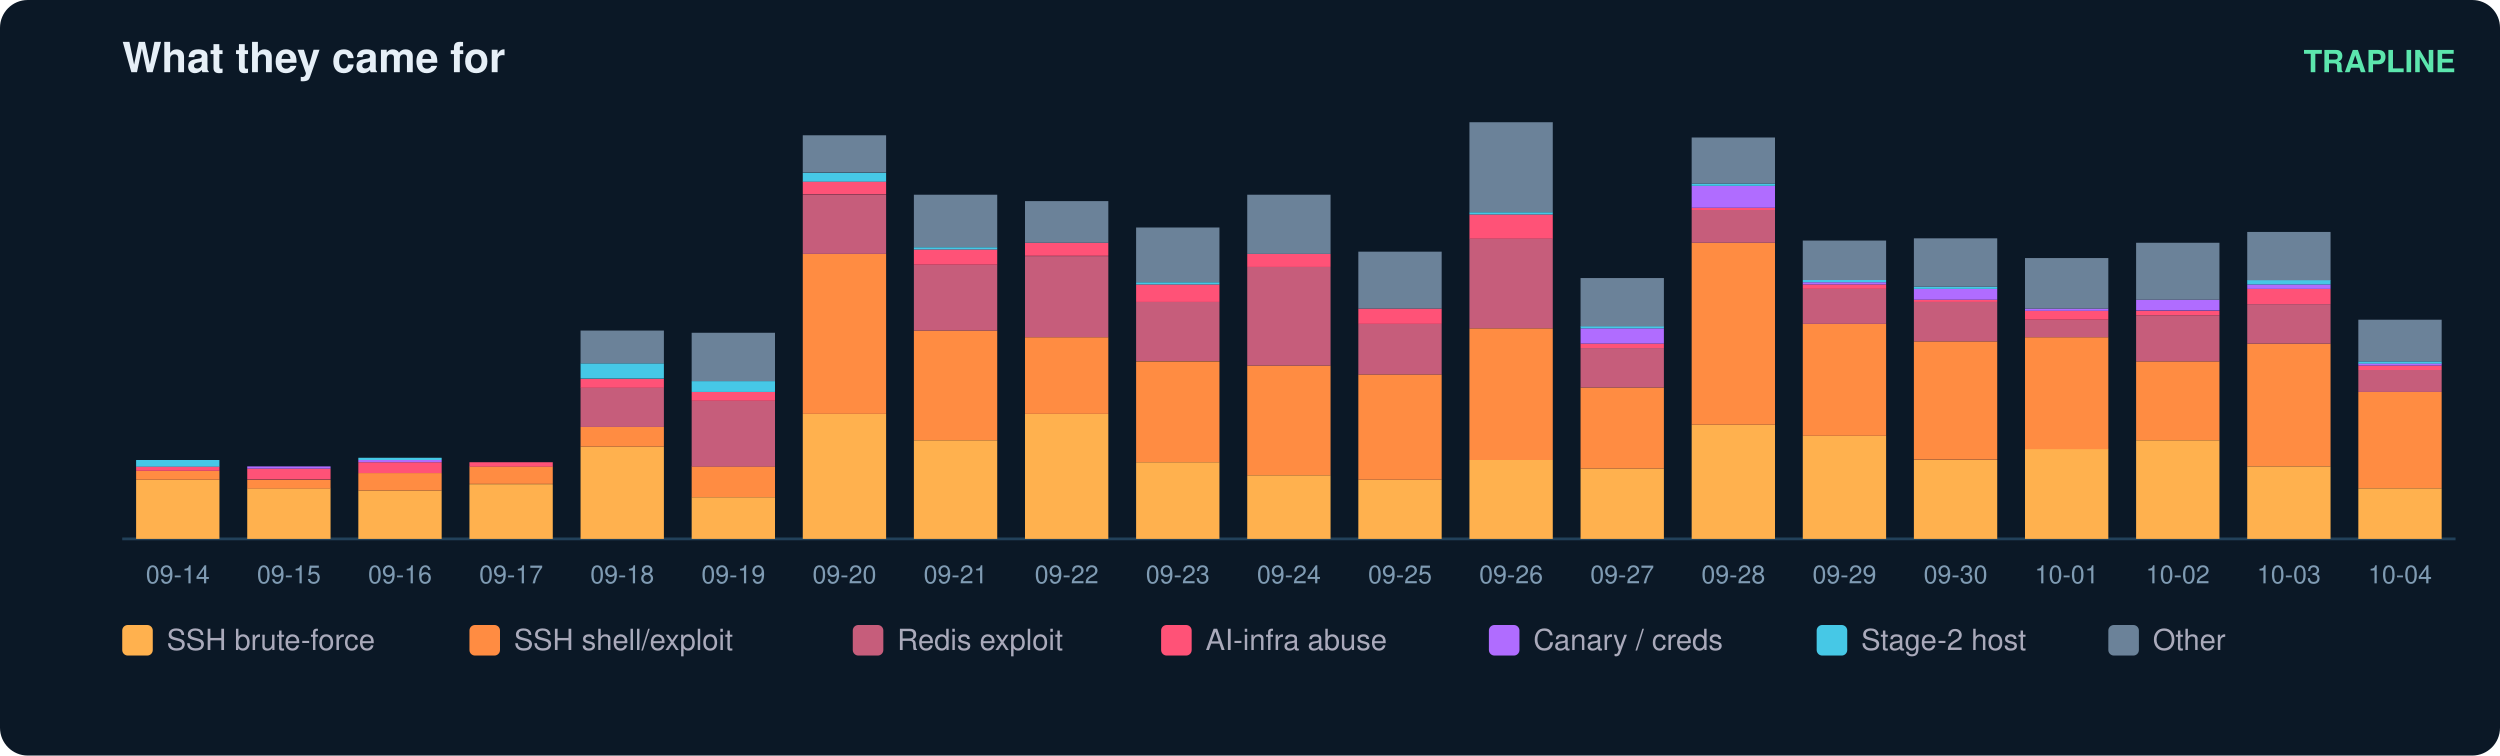
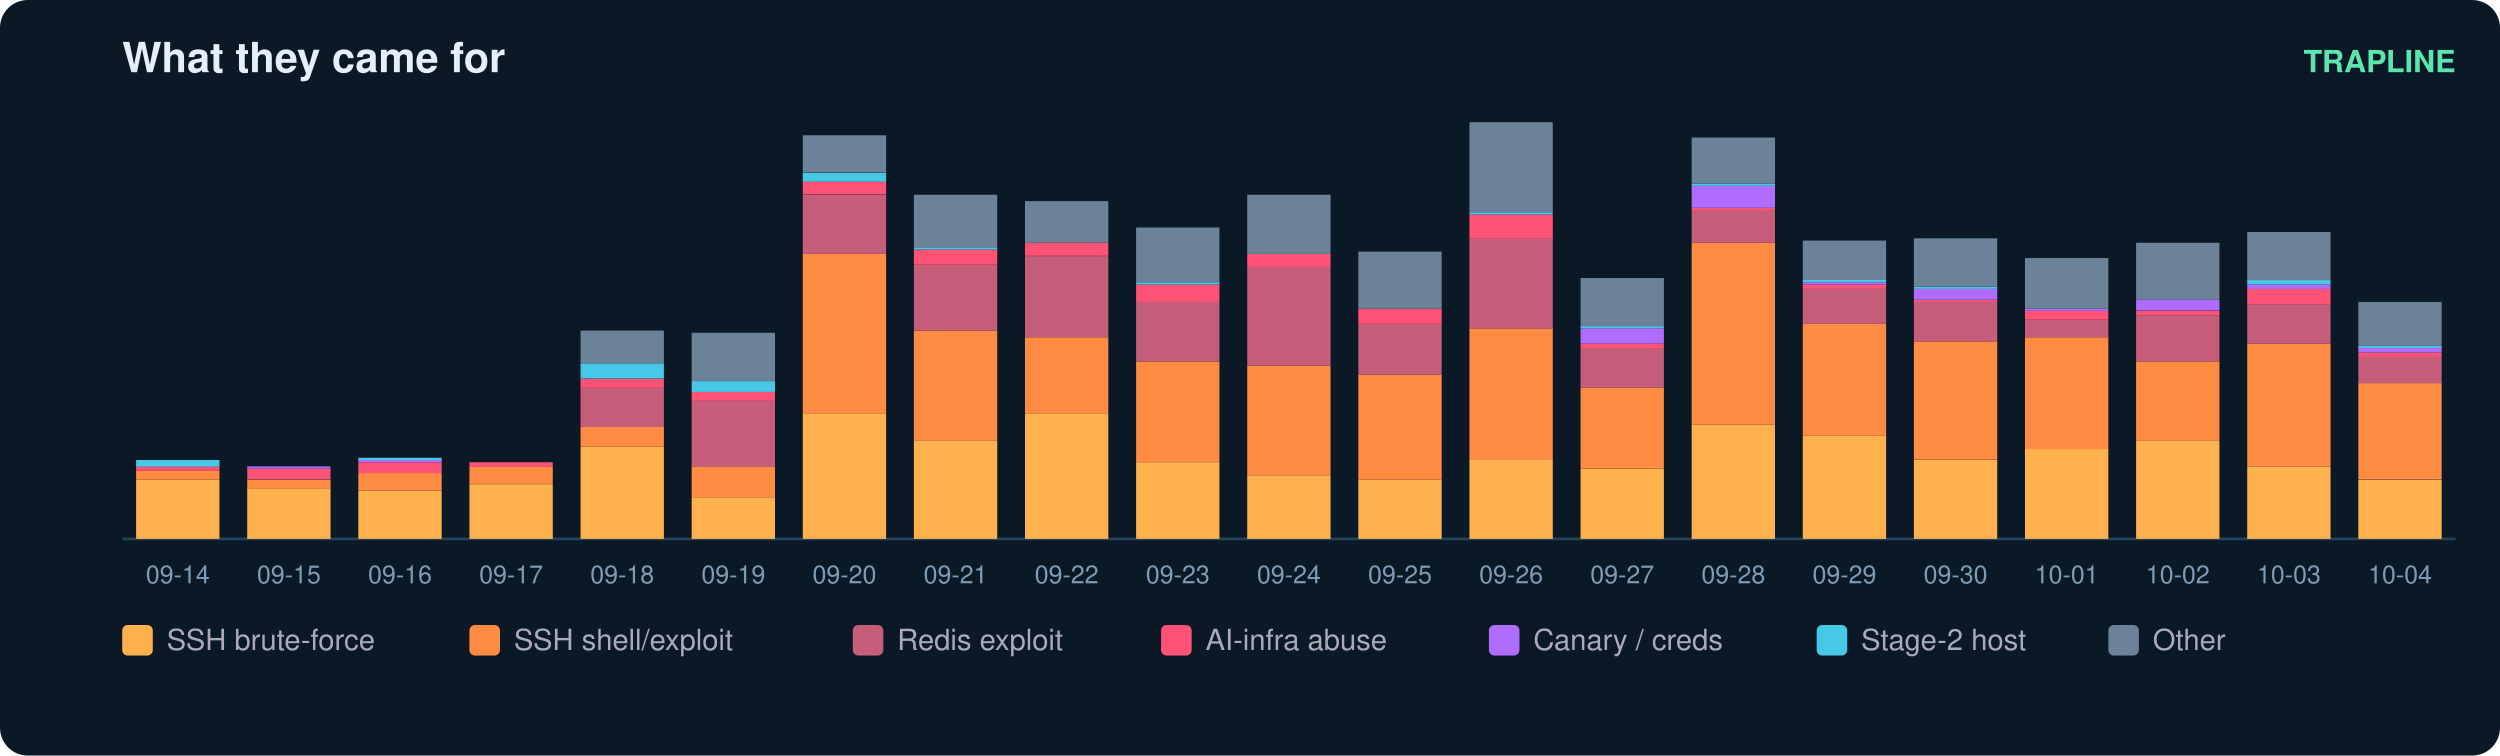
<svg xmlns="http://www.w3.org/2000/svg" width="900" height="272" viewBox="0 0 900 272" font-family="ui-sans-serif,Segoe UI,Helvetica,Arial">
  <rect width="900" height="272" rx="10" fill="#0b1826" />
  <text x="44" y="26" fill="#e6eff7" font-size="15" font-weight="700">What they came for</text>
  <text x="884" y="26" fill="#5ce6ad" font-size="11" text-anchor="end" font-weight="600">TRAPLINE</text>
  <line x1="44" y1="194" x2="884" y2="194" stroke="#22415a" />
  <rect x="49" y="172.7" width="30" height="21.3" fill="#ffb14e" />
  <rect x="49" y="169.5" width="30" height="3.2" fill="#ff8c42" />
  <rect x="49" y="167.9" width="30" height="1.6" fill="#ff5277" />
  <rect x="49" y="165.6" width="30" height="2.4" fill="#46c8e6" />
  <text x="64.0" y="210.0" fill="#7f9bb3" font-size="9" text-anchor="middle">09-14</text>
  <rect x="89" y="175.8" width="30" height="18.2" fill="#ffb14e" />
  <rect x="89" y="172.7" width="30" height="3.2" fill="#ff8c42" />
  <rect x="89" y="168.7" width="30" height="3.9" fill="#ff5277" />
  <rect x="89" y="167.9" width="30" height="0.8" fill="#b06cff" />
  <text x="104.0" y="210.0" fill="#7f9bb3" font-size="9" text-anchor="middle">09-15</text>
  <rect x="129" y="176.6" width="30" height="17.4" fill="#ffb14e" />
  <rect x="129" y="170.3" width="30" height="6.3" fill="#ff8c42" />
  <rect x="129" y="166.4" width="30" height="3.9" fill="#ff5277" />
  <rect x="129" y="165.6" width="30" height="0.8" fill="#b06cff" />
  <rect x="129" y="164.8" width="30" height="0.8" fill="#46c8e6" />
  <text x="144.0" y="210.0" fill="#7f9bb3" font-size="9" text-anchor="middle">09-16</text>
  <rect x="169" y="174.3" width="30" height="19.7" fill="#ffb14e" />
  <rect x="169" y="167.9" width="30" height="6.3" fill="#ff8c42" />
  <rect x="169" y="166.4" width="30" height="1.6" fill="#ff5277" />
  <text x="184.0" y="210.0" fill="#7f9bb3" font-size="9" text-anchor="middle">09-17</text>
  <rect x="209" y="160.8" width="30" height="33.2" fill="#ffb14e" />
  <rect x="209" y="153.7" width="30" height="7.1" fill="#ff8c42" />
  <rect x="209" y="139.5" width="30" height="14.2" fill="#c65d7b" />
  <rect x="209" y="136.4" width="30" height="3.2" fill="#ff5277" />
  <rect x="209" y="130.8" width="30" height="5.5" fill="#46c8e6" />
  <rect x="209" y="119.0" width="30" height="11.8" fill="#6b8299" />
  <text x="224.0" y="210.0" fill="#7f9bb3" font-size="9" text-anchor="middle">09-18</text>
  <rect x="249" y="179.0" width="30" height="15.0" fill="#ffb14e" />
  <rect x="249" y="167.9" width="30" height="11.1" fill="#ff8c42" />
  <rect x="249" y="144.3" width="30" height="23.7" fill="#c65d7b" />
  <rect x="249" y="141.1" width="30" height="3.2" fill="#ff5277" />
  <rect x="249" y="137.2" width="30" height="3.9" fill="#46c8e6" />
  <rect x="249" y="119.8" width="30" height="17.4" fill="#6b8299" />
  <text x="264.0" y="210.0" fill="#7f9bb3" font-size="9" text-anchor="middle">09-19</text>
  <rect x="289" y="149.0" width="30" height="45.0" fill="#ffb14e" />
  <rect x="289" y="91.4" width="30" height="57.6" fill="#ff8c42" />
  <rect x="289" y="70.1" width="30" height="21.3" fill="#c65d7b" />
  <rect x="289" y="65.3" width="30" height="4.7" fill="#ff5277" />
  <rect x="289" y="62.2" width="30" height="3.2" fill="#46c8e6" />
  <rect x="289" y="48.7" width="30" height="13.4" fill="#6b8299" />
  <text x="304.0" y="210.0" fill="#7f9bb3" font-size="9" text-anchor="middle">09-20</text>
  <rect x="329" y="158.5" width="30" height="35.5" fill="#ffb14e" />
  <rect x="329" y="119.0" width="30" height="39.5" fill="#ff8c42" />
  <rect x="329" y="95.3" width="30" height="23.7" fill="#c65d7b" />
  <rect x="329" y="89.8" width="30" height="5.5" fill="#ff5277" />
  <rect x="329" y="89.0" width="30" height="0.8" fill="#46c8e6" />
  <rect x="329" y="70.1" width="30" height="18.9" fill="#6b8299" />
  <text x="344.0" y="210.0" fill="#7f9bb3" font-size="9" text-anchor="middle">09-21</text>
  <rect x="369" y="149.0" width="30" height="45.0" fill="#ffb14e" />
  <rect x="369" y="121.4" width="30" height="27.6" fill="#ff8c42" />
  <rect x="369" y="92.2" width="30" height="29.2" fill="#c65d7b" />
  <rect x="369" y="87.4" width="30" height="4.7" fill="#ff5277" />
  <rect x="369" y="72.4" width="30" height="15.0" fill="#6b8299" />
  <text x="384.0" y="210.0" fill="#7f9bb3" font-size="9" text-anchor="middle">09-22</text>
  <rect x="409" y="166.4" width="30" height="27.6" fill="#ffb14e" />
  <rect x="409" y="130.1" width="30" height="36.3" fill="#ff8c42" />
  <rect x="409" y="108.7" width="30" height="21.3" fill="#c65d7b" />
  <rect x="409" y="102.4" width="30" height="6.3" fill="#ff5277" />
  <rect x="409" y="101.6" width="30" height="0.8" fill="#46c8e6" />
  <rect x="409" y="81.9" width="30" height="19.7" fill="#6b8299" />
  <text x="424.0" y="210.0" fill="#7f9bb3" font-size="9" text-anchor="middle">09-23</text>
  <rect x="449" y="171.1" width="30" height="22.9" fill="#ffb14e" />
  <rect x="449" y="131.6" width="30" height="39.5" fill="#ff8c42" />
  <rect x="449" y="96.1" width="30" height="35.5" fill="#c65d7b" />
  <rect x="449" y="91.4" width="30" height="4.7" fill="#ff5277" />
  <rect x="449" y="70.1" width="30" height="21.3" fill="#6b8299" />
  <text x="464.0" y="210.0" fill="#7f9bb3" font-size="9" text-anchor="middle">09-24</text>
  <rect x="489" y="172.7" width="30" height="21.3" fill="#ffb14e" />
  <rect x="489" y="134.8" width="30" height="37.9" fill="#ff8c42" />
  <rect x="489" y="116.6" width="30" height="18.2" fill="#c65d7b" />
  <rect x="489" y="111.1" width="30" height="5.5" fill="#ff5277" />
  <rect x="489" y="90.6" width="30" height="20.5" fill="#6b8299" />
  <text x="504.0" y="210.0" fill="#7f9bb3" font-size="9" text-anchor="middle">09-25</text>
  <rect x="529" y="165.6" width="30" height="28.4" fill="#ffb14e" />
  <rect x="529" y="118.2" width="30" height="47.4" fill="#ff8c42" />
  <rect x="529" y="85.8" width="30" height="32.4" fill="#c65d7b" />
  <rect x="529" y="77.2" width="30" height="8.7" fill="#ff5277" />
  <rect x="529" y="76.4" width="30" height="0.8" fill="#46c8e6" />
  <rect x="529" y="44.0" width="30" height="32.4" fill="#6b8299" />
  <text x="544.0" y="210.0" fill="#7f9bb3" font-size="9" text-anchor="middle">09-26</text>
  <rect x="569" y="168.7" width="30" height="25.3" fill="#ffb14e" />
  <rect x="569" y="139.5" width="30" height="29.2" fill="#ff8c42" />
  <rect x="569" y="125.3" width="30" height="14.2" fill="#c65d7b" />
  <rect x="569" y="123.7" width="30" height="1.6" fill="#ff5277" />
  <rect x="569" y="118.2" width="30" height="5.5" fill="#b06cff" />
  <rect x="569" y="117.4" width="30" height="0.8" fill="#46c8e6" />
  <rect x="569" y="100.1" width="30" height="17.4" fill="#6b8299" />
  <text x="584.0" y="210.0" fill="#7f9bb3" font-size="9" text-anchor="middle">09-27</text>
  <rect x="609" y="152.9" width="30" height="41.1" fill="#ffb14e" />
  <rect x="609" y="87.4" width="30" height="65.5" fill="#ff8c42" />
  <rect x="609" y="75.6" width="30" height="11.8" fill="#c65d7b" />
  <rect x="609" y="74.8" width="30" height="0.8" fill="#ff5277" />
  <rect x="609" y="66.9" width="30" height="7.9" fill="#b06cff" />
  <rect x="609" y="66.1" width="30" height="0.8" fill="#46c8e6" />
  <rect x="609" y="49.5" width="30" height="16.6" fill="#6b8299" />
  <text x="624.0" y="210.0" fill="#7f9bb3" font-size="9" text-anchor="middle">09-28</text>
  <rect x="649" y="156.9" width="30" height="37.1" fill="#ffb14e" />
  <rect x="649" y="116.6" width="30" height="40.3" fill="#ff8c42" />
  <rect x="649" y="104.0" width="30" height="12.6" fill="#c65d7b" />
  <rect x="649" y="102.4" width="30" height="1.6" fill="#ff5277" />
  <rect x="649" y="101.6" width="30" height="0.8" fill="#b06cff" />
  <rect x="649" y="100.8" width="30" height="0.8" fill="#46c8e6" />
  <rect x="649" y="86.6" width="30" height="14.2" fill="#6b8299" />
  <text x="664.0" y="210.0" fill="#7f9bb3" font-size="9" text-anchor="middle">09-29</text>
  <rect x="689" y="165.6" width="30" height="28.4" fill="#ffb14e" />
  <rect x="689" y="122.9" width="30" height="42.6" fill="#ff8c42" />
  <rect x="689" y="108.7" width="30" height="14.2" fill="#c65d7b" />
  <rect x="689" y="107.9" width="30" height="0.8" fill="#ff5277" />
  <rect x="689" y="104.0" width="30" height="3.9" fill="#b06cff" />
  <rect x="689" y="103.2" width="30" height="0.8" fill="#46c8e6" />
  <rect x="689" y="85.8" width="30" height="17.4" fill="#6b8299" />
  <text x="704.0" y="210.0" fill="#7f9bb3" font-size="9" text-anchor="middle">09-30</text>
  <rect x="729" y="161.6" width="30" height="32.4" fill="#ffb14e" />
  <rect x="729" y="121.4" width="30" height="40.3" fill="#ff8c42" />
  <rect x="729" y="115.1" width="30" height="6.3" fill="#c65d7b" />
  <rect x="729" y="111.9" width="30" height="3.2" fill="#ff5277" />
  <rect x="729" y="111.1" width="30" height="0.8" fill="#b06cff" />
  <rect x="729" y="92.9" width="30" height="18.2" fill="#6b8299" />
  <text x="744.0" y="210.0" fill="#7f9bb3" font-size="9" text-anchor="middle">10-01</text>
  <rect x="769" y="158.5" width="30" height="35.5" fill="#ffb14e" />
  <rect x="769" y="130.1" width="30" height="28.4" fill="#ff8c42" />
  <rect x="769" y="113.5" width="30" height="16.6" fill="#c65d7b" />
  <rect x="769" y="111.9" width="30" height="1.6" fill="#ff5277" />
  <rect x="769" y="107.9" width="30" height="3.9" fill="#b06cff" />
  <rect x="769" y="87.4" width="30" height="20.5" fill="#6b8299" />
  <text x="784.0" y="210.0" fill="#7f9bb3" font-size="9" text-anchor="middle">10-02</text>
  <rect x="809" y="167.9" width="30" height="26.1" fill="#ffb14e" />
  <rect x="809" y="123.7" width="30" height="44.2" fill="#ff8c42" />
  <rect x="809" y="109.5" width="30" height="14.2" fill="#c65d7b" />
  <rect x="809" y="104.0" width="30" height="5.5" fill="#ff5277" />
  <rect x="809" y="102.4" width="30" height="1.6" fill="#b06cff" />
  <rect x="809" y="100.8" width="30" height="1.6" fill="#46c8e6" />
  <rect x="809" y="83.5" width="30" height="17.4" fill="#6b8299" />
  <text x="824.0" y="210.0" fill="#7f9bb3" font-size="9" text-anchor="middle">10-03</text>
-   <rect x="849" y="175.8" width="30" height="18.2" fill="#ffb14e" />
-   <rect x="849" y="141.1" width="30" height="34.7" fill="#ff8c42" />
-   <rect x="849" y="133.2" width="30" height="7.9" fill="#c65d7b" />
-   <rect x="849" y="131.6" width="30" height="1.6" fill="#ff5277" />
-   <rect x="849" y="130.8" width="30" height="0.8" fill="#b06cff" />
-   <rect x="849" y="130.1" width="30" height="0.8" fill="#46c8e6" />
-   <rect x="849" y="115.1" width="30" height="15.0" fill="#6b8299" />
+   <rect x="849" y="172.7" width="30" height="21.3" fill="#ffb14e" />
+   <rect x="849" y="137.9" width="30" height="34.7" fill="#ff8c42" />
+   <rect x="849" y="128.5" width="30" height="9.5" fill="#c65d7b" />
+   <rect x="849" y="126.9" width="30" height="1.6" fill="#ff5277" />
+   <rect x="849" y="125.3" width="30" height="1.6" fill="#b06cff" />
+   <rect x="849" y="124.5" width="30" height="0.8" fill="#46c8e6" />
+   <rect x="849" y="108.7" width="30" height="15.8" fill="#6b8299" />
  <text x="864.0" y="210.0" fill="#7f9bb3" font-size="9" text-anchor="middle">10-04</text>
  <rect x="44" y="225" width="11" height="11" rx="2" fill="#ffb14e" />
  <text x="60" y="234" fill="#aab" font-size="10.5">SSH brute-force</text>
  <rect x="169" y="225" width="11" height="11" rx="2" fill="#ff8c42" />
  <text x="185" y="234" fill="#aab" font-size="10.5">SSH shell/exploit</text>
  <rect x="307" y="225" width="11" height="11" rx="2" fill="#c65d7b" />
  <text x="323" y="234" fill="#aab" font-size="10.5">Redis exploit</text>
  <rect x="418" y="225" width="11" height="11" rx="2" fill="#ff5277" />
  <text x="434" y="234" fill="#aab" font-size="10.5">AI-infra abuse</text>
  <rect x="536" y="225" width="11" height="11" rx="2" fill="#b06cff" />
  <text x="552" y="234" fill="#aab" font-size="10.5">Canary / creds</text>
  <rect x="654" y="225" width="11" height="11" rx="2" fill="#46c8e6" />
  <text x="670" y="234" fill="#aab" font-size="10.5">Stage-2 host</text>
  <rect x="759" y="225" width="11" height="11" rx="2" fill="#6b8299" />
  <text x="775" y="234" fill="#aab" font-size="10.5">Other</text>
</svg>
